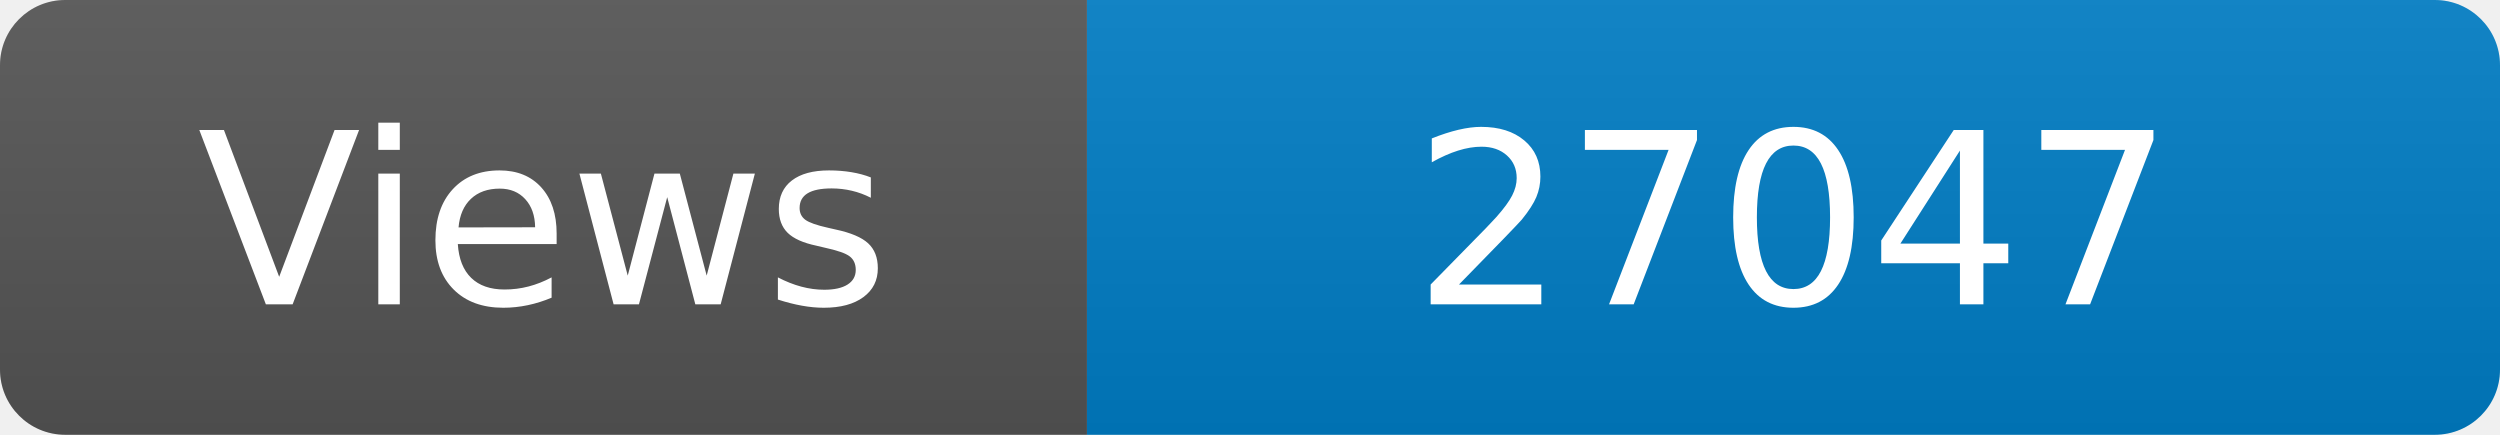
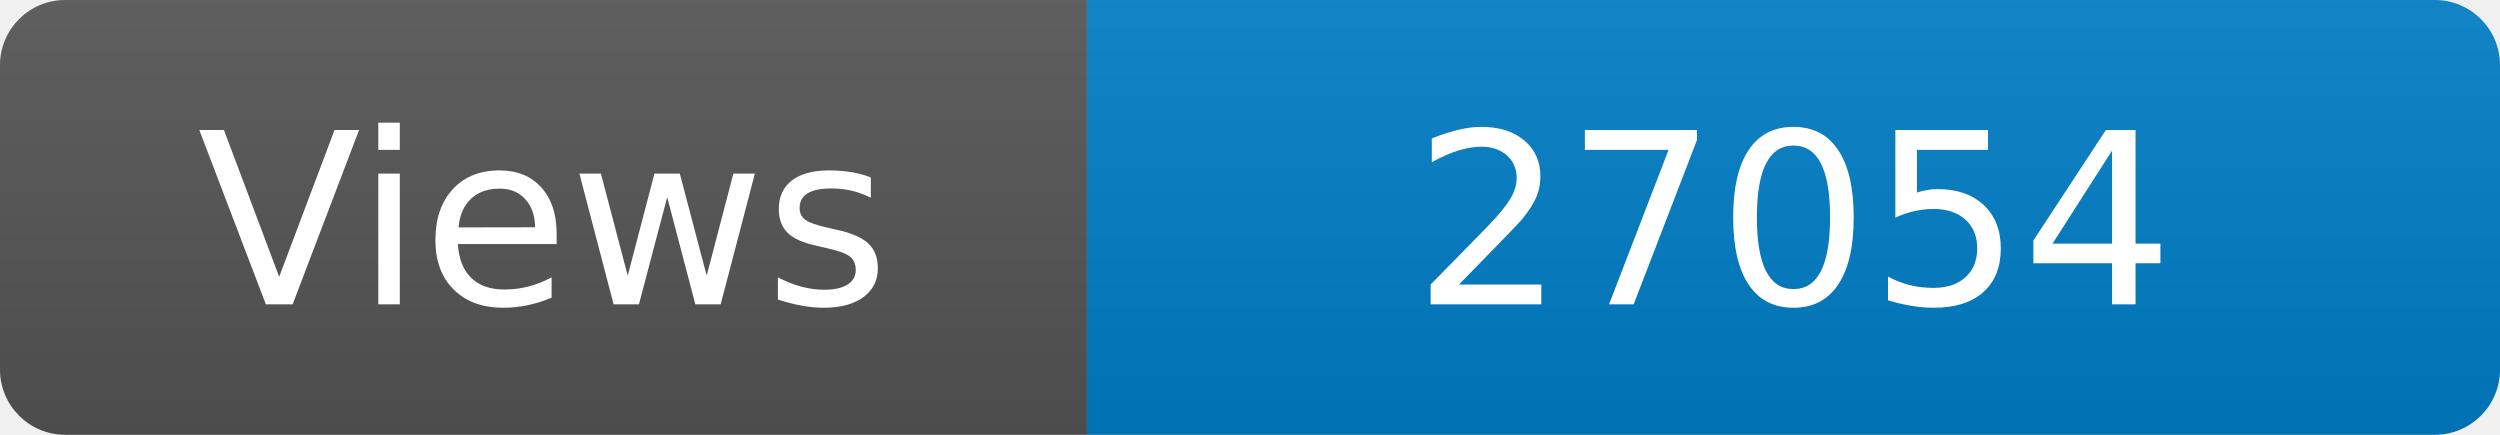
<svg xmlns="http://www.w3.org/2000/svg" width="115" height="20" role="img" aria-label="Maintained?: yes">
  <linearGradient id="s" x2="0" y2="100%">
    <stop offset="0" stop-color="#bbb" stop-opacity=".1" />
    <stop offset="1" stop-opacity=".1" />
  </linearGradient>
  <clipPath id="r">
    <rect width="115" height="20" rx="3" fill="#fff" />
  </clipPath>
  <g clip-path="url(#r)">
    <rect width="50" height="20" fill="#555" />
    <rect x="50" width="160" height="20" fill="#007ec6" />
    <rect width="115" height="20" fill="url(#s)" />
  </g>
  <g fill="#fff" text-anchor="middle" font-family="Verdana,Geneva,DejaVu Sans,sans-serif" font-size="110">
    <text x="250" y="140" transform="scale(.1)" fill="#fff">Views</text>
-     <text x="825" y="140" transform="scale(.1)" fill="#fff">27047</text>
+     <text x="825" y="140" transform="scale(.1)" fill="#fff">27054</text>
  </g>
</svg>
